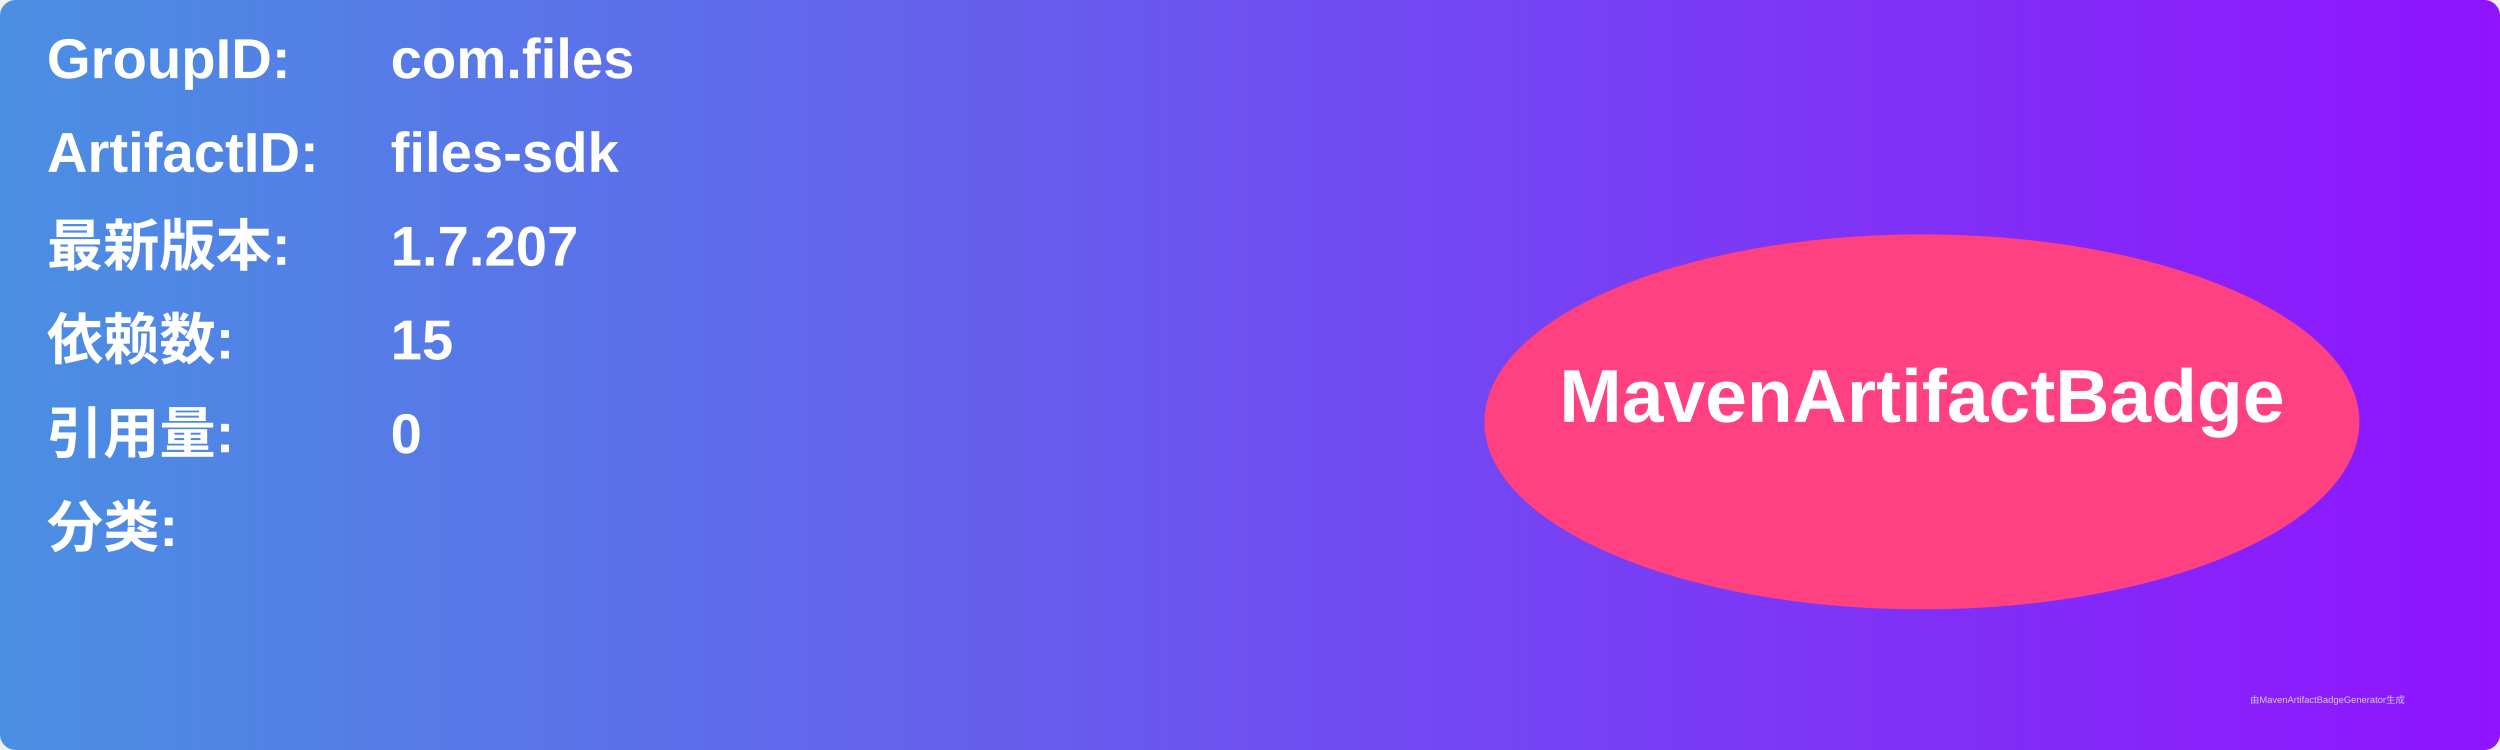
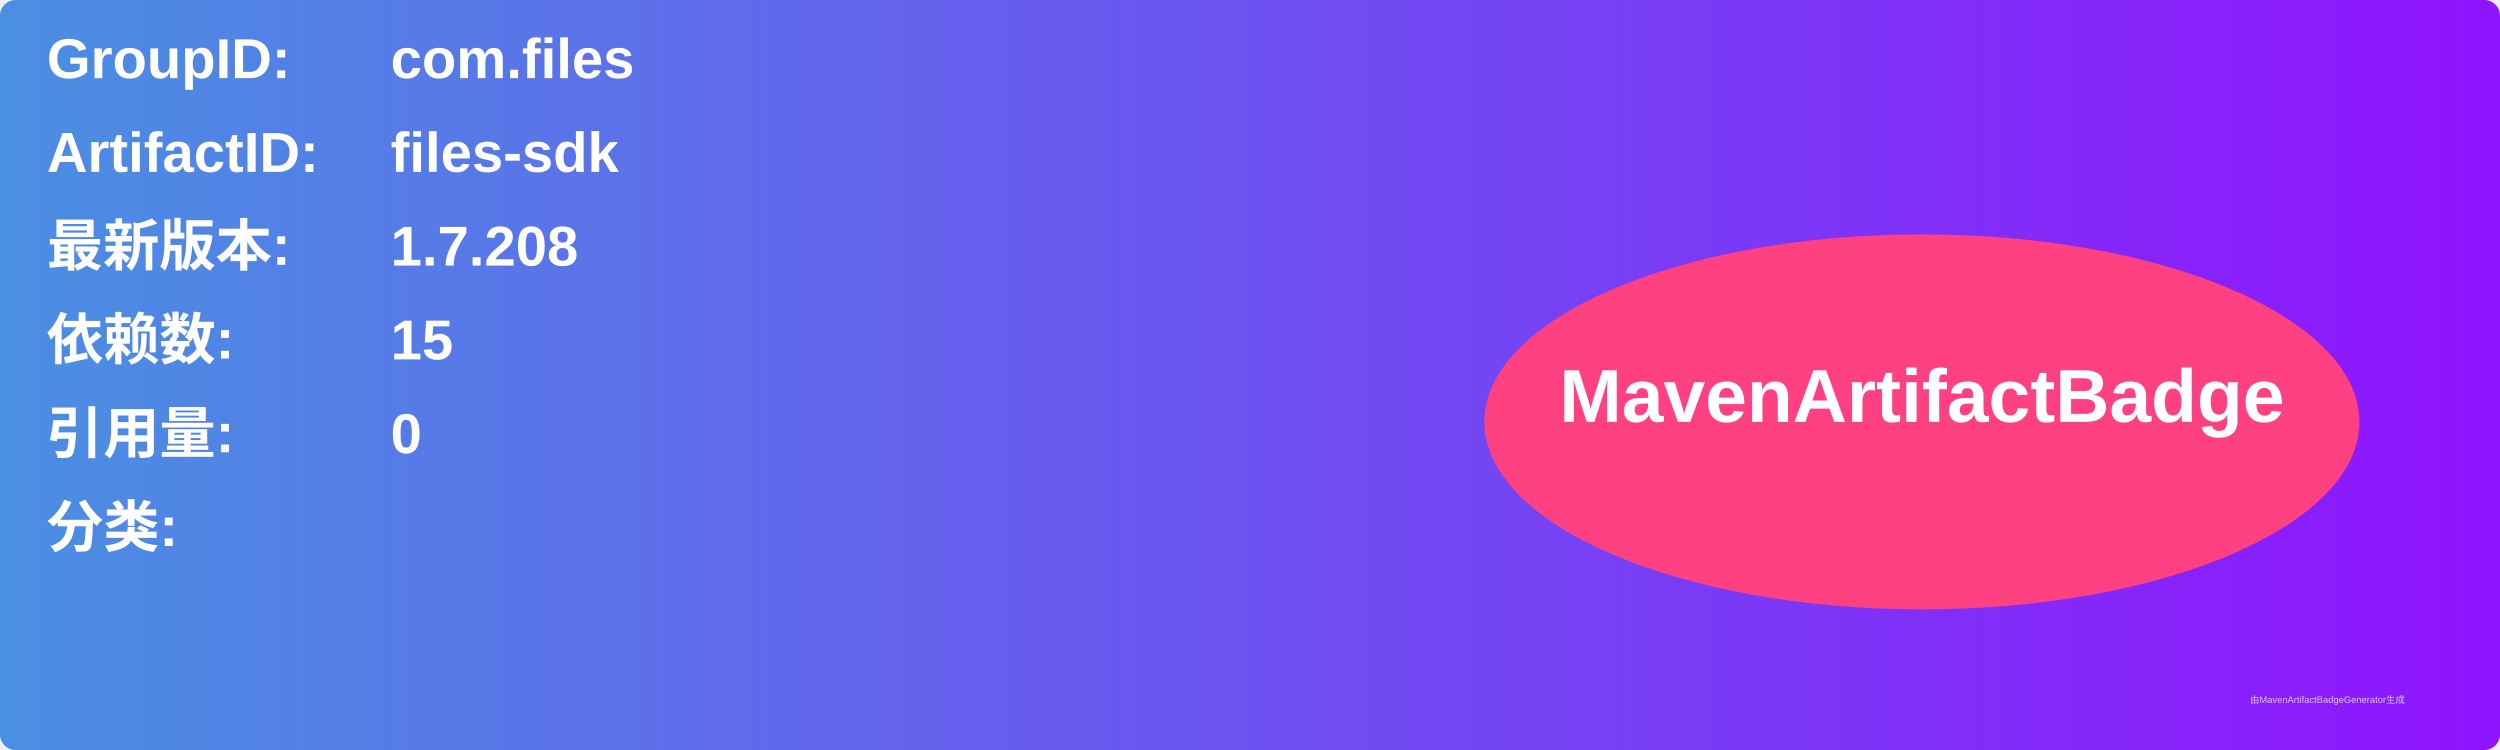
<svg xmlns="http://www.w3.org/2000/svg" width="800" height="240" viewBox="0 0 800 240">
  <linearGradient id="grad" x1="0%" y1="0%" x2="100%" y2="0%">
    <stop offset="0%" stop-color="#4a90e2" />
    <stop offset="100%" stop-color="#9013fe" />
  </linearGradient>
  <rect width="100%" height="100%" rx="5" ry="5" fill="url(#grad)" />
  <g transform="translate(15, 15)">
    <text x="0" y="10" font-family="Arial" font-size="18" fill="white" font-weight="bold" width="260">GroupID:</text>
    <text x="110" y="10" font-family="Arial" font-size="18" fill="white" font-weight="bold" width="460">com.files</text>
    <text x="0" y="40" font-family="Arial" font-size="18" fill="white" font-weight="bold" width="260">ArtifactID:</text>
    <text x="110" y="40" font-family="Arial" font-size="18" fill="white" font-weight="bold" width="460">files-sdk</text>
    <text x="0" y="70" font-family="Arial" font-size="18" fill="white" font-weight="bold">最新版本:</text>
    <text x="110" y="70" font-family="Arial" font-size="18" fill="white" font-weight="bold">
-       <tspan font-weight="bold">1.7.207</tspan>
+       <tspan font-weight="bold">1.7.208</tspan>
    </text>
    <text x="0" y="100" font-family="Arial" font-size="18" fill="white" font-weight="bold">依赖数: </text>
    <text x="110" y="100" font-family="Arial" font-size="18" fill="white">
      <tspan font-weight="bold">15</tspan>
    </text>
    <text x="0" y="130" font-family="Arial" font-size="18" fill="white" font-weight="bold">引用量: </text>
    <text x="110" y="130" font-family="Arial" font-size="18" fill="white">
      <tspan font-weight="bold">0</tspan>
    </text>
    <text x="0" y="160" font-family="Arial" font-size="18" fill="white" font-weight="bold">分类:</text>
    <text x="10" y="190" font-family="Arial" font-size="10" fill="white">
      <tspan font-weight="bold" />
    </text>
    <ellipse cx="600" cy="120" rx="140" ry="60" fill="#ff4081" />
    <text x="600" y="120" text-anchor="middle" font-family="Arial" font-size="24" fill="white" font-weight="bold">MavenArtifactBadge</text>
  </g>
  <text x="720" y="225" font-family="Arial" font-size="3" fill="#d0d0d0">由MavenArtifactBadgeGenerator生成</text>
</svg>
